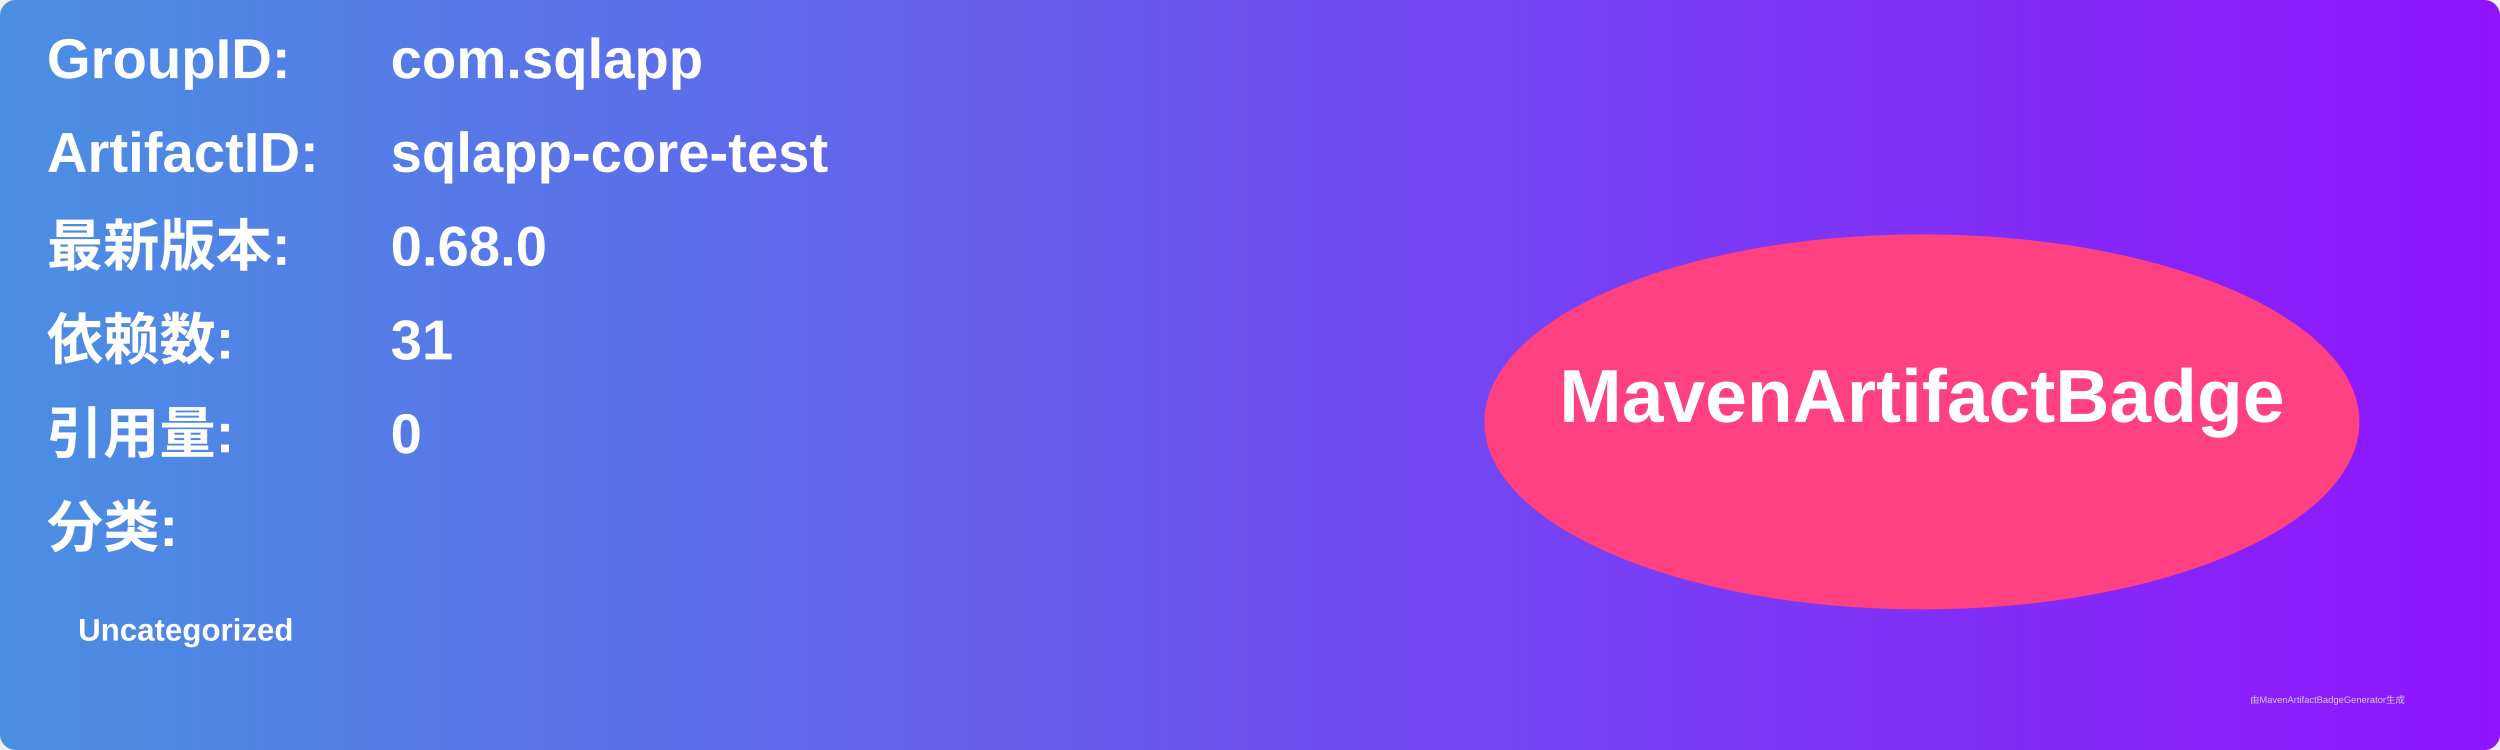
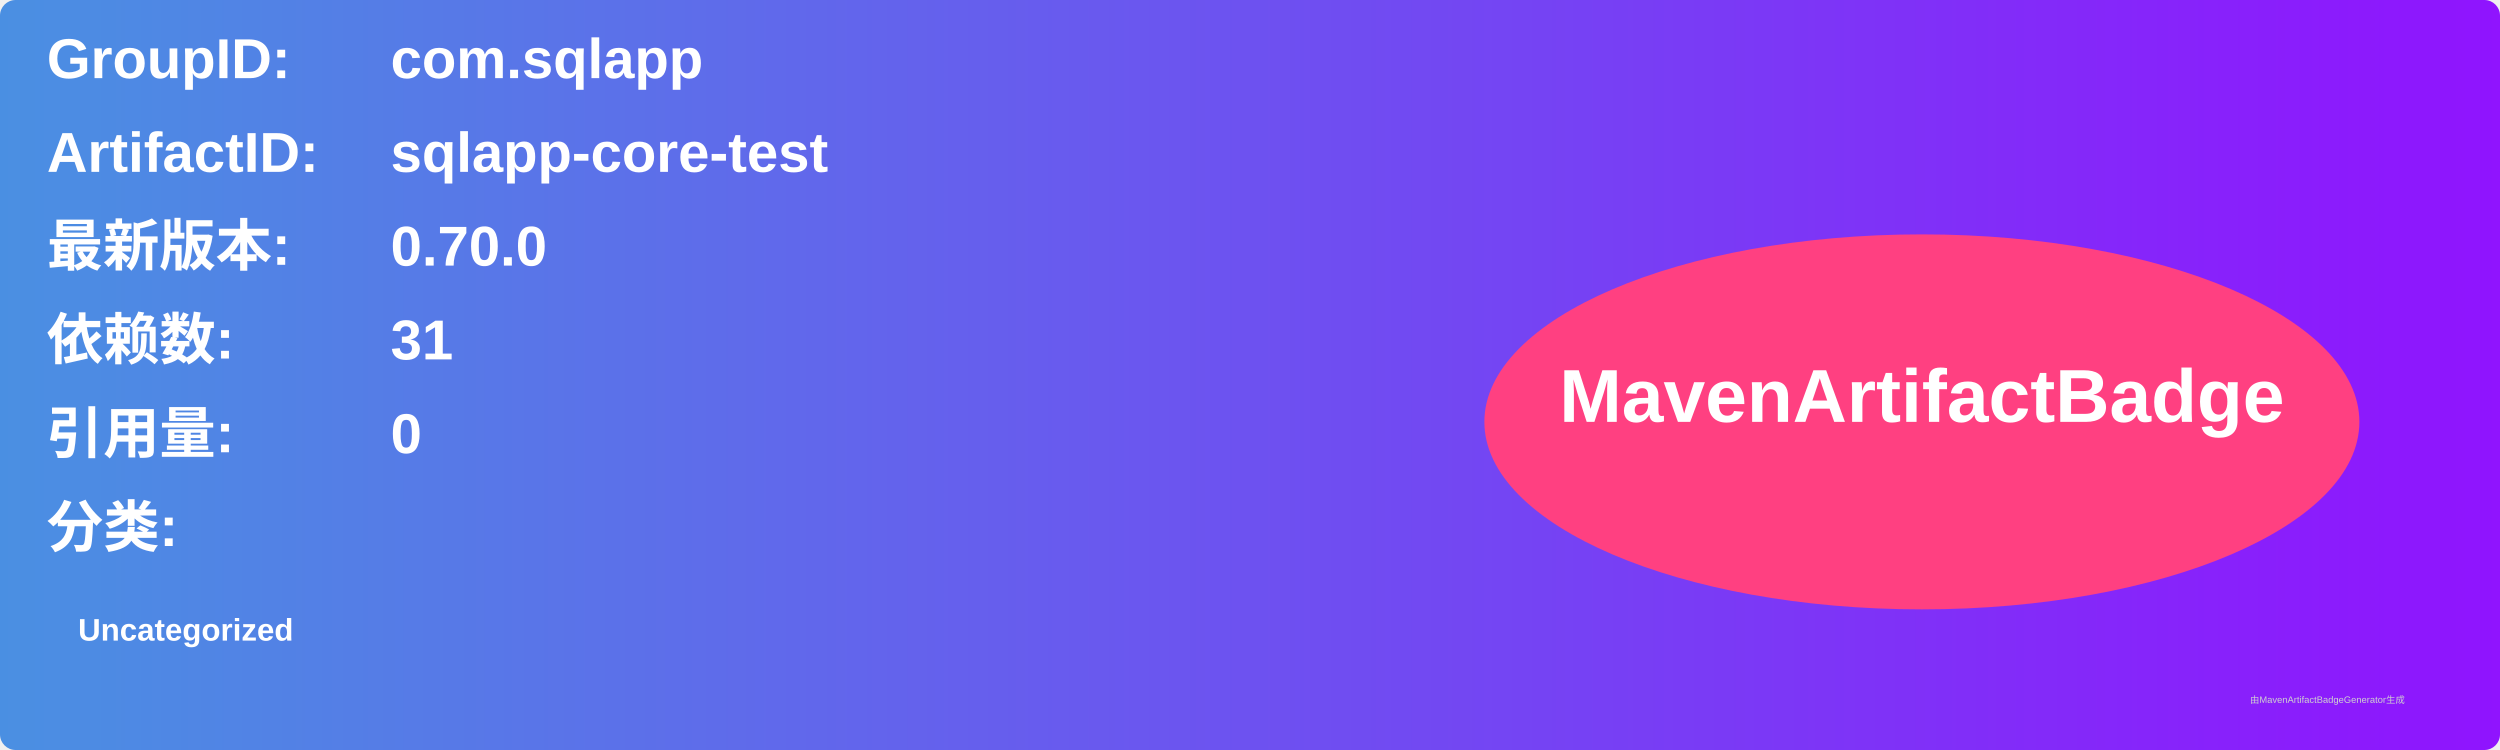
<svg xmlns="http://www.w3.org/2000/svg" width="800" height="240" viewBox="0 0 800 240">
  <linearGradient id="grad" x1="0%" y1="0%" x2="100%" y2="0%">
    <stop offset="0%" stop-color="#4a90e2" />
    <stop offset="100%" stop-color="#9013fe" />
  </linearGradient>
  <rect width="100%" height="100%" rx="5" ry="5" fill="url(#grad)" />
  <g transform="translate(15, 15)">
    <text x="0" y="10" font-family="Arial" font-size="18" fill="white" font-weight="bold" width="260">GroupID:</text>
    <text x="110" y="10" font-family="Arial" font-size="18" fill="white" font-weight="bold" width="460">com.sqlapp</text>
    <text x="0" y="40" font-family="Arial" font-size="18" fill="white" font-weight="bold" width="260">ArtifactID:</text>
    <text x="110" y="40" font-family="Arial" font-size="18" fill="white" font-weight="bold" width="460">sqlapp-core-test</text>
    <text x="0" y="70" font-family="Arial" font-size="18" fill="white" font-weight="bold">最新版本:</text>
    <text x="110" y="70" font-family="Arial" font-size="18" fill="white" font-weight="bold">
-       <tspan font-weight="bold">0.68.0</tspan>
+       <tspan font-weight="bold">0.70.0</tspan>
    </text>
    <text x="0" y="100" font-family="Arial" font-size="18" fill="white" font-weight="bold">依赖数: </text>
    <text x="110" y="100" font-family="Arial" font-size="18" fill="white">
      <tspan font-weight="bold">31</tspan>
    </text>
    <text x="0" y="130" font-family="Arial" font-size="18" fill="white" font-weight="bold">引用量: </text>
    <text x="110" y="130" font-family="Arial" font-size="18" fill="white">
      <tspan font-weight="bold">0</tspan>
    </text>
    <text x="0" y="160" font-family="Arial" font-size="18" fill="white" font-weight="bold">分类:</text>
    <text x="10" y="190" font-family="Arial" font-size="10" fill="white">
      <tspan font-weight="bold">Uncategorized</tspan>
    </text>
    <ellipse cx="600" cy="120" rx="140" ry="60" fill="#ff4081" />
    <text x="600" y="120" text-anchor="middle" font-family="Arial" font-size="24" fill="white" font-weight="bold">MavenArtifactBadge</text>
  </g>
  <text x="720" y="225" font-family="Arial" font-size="3" fill="#d0d0d0">由MavenArtifactBadgeGenerator生成</text>
</svg>
